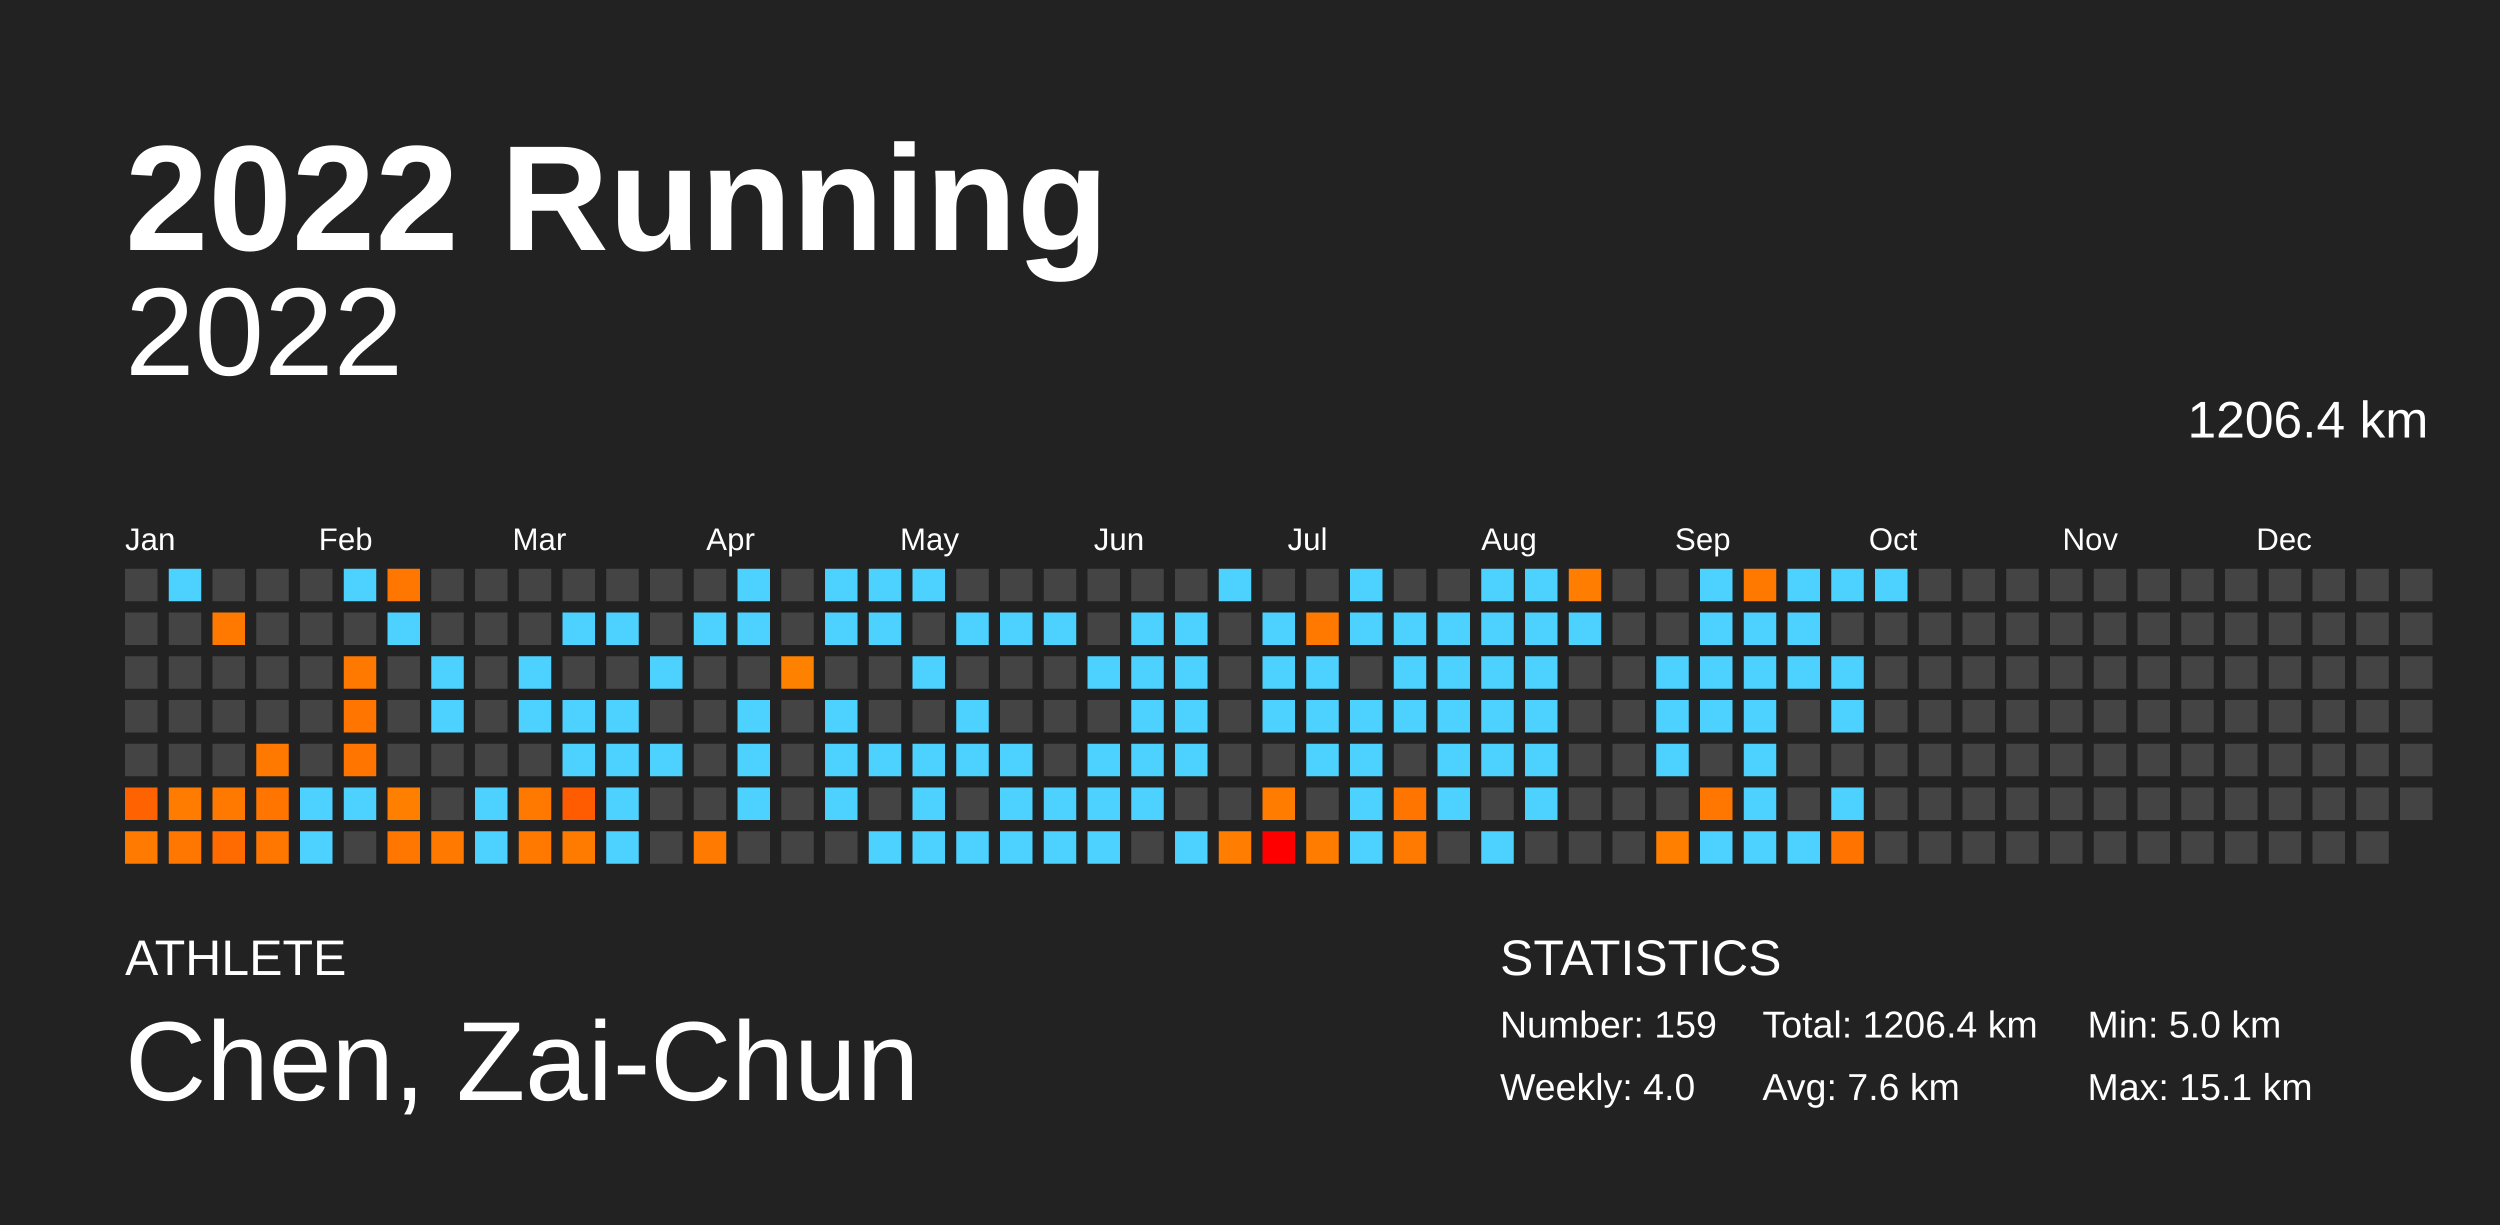
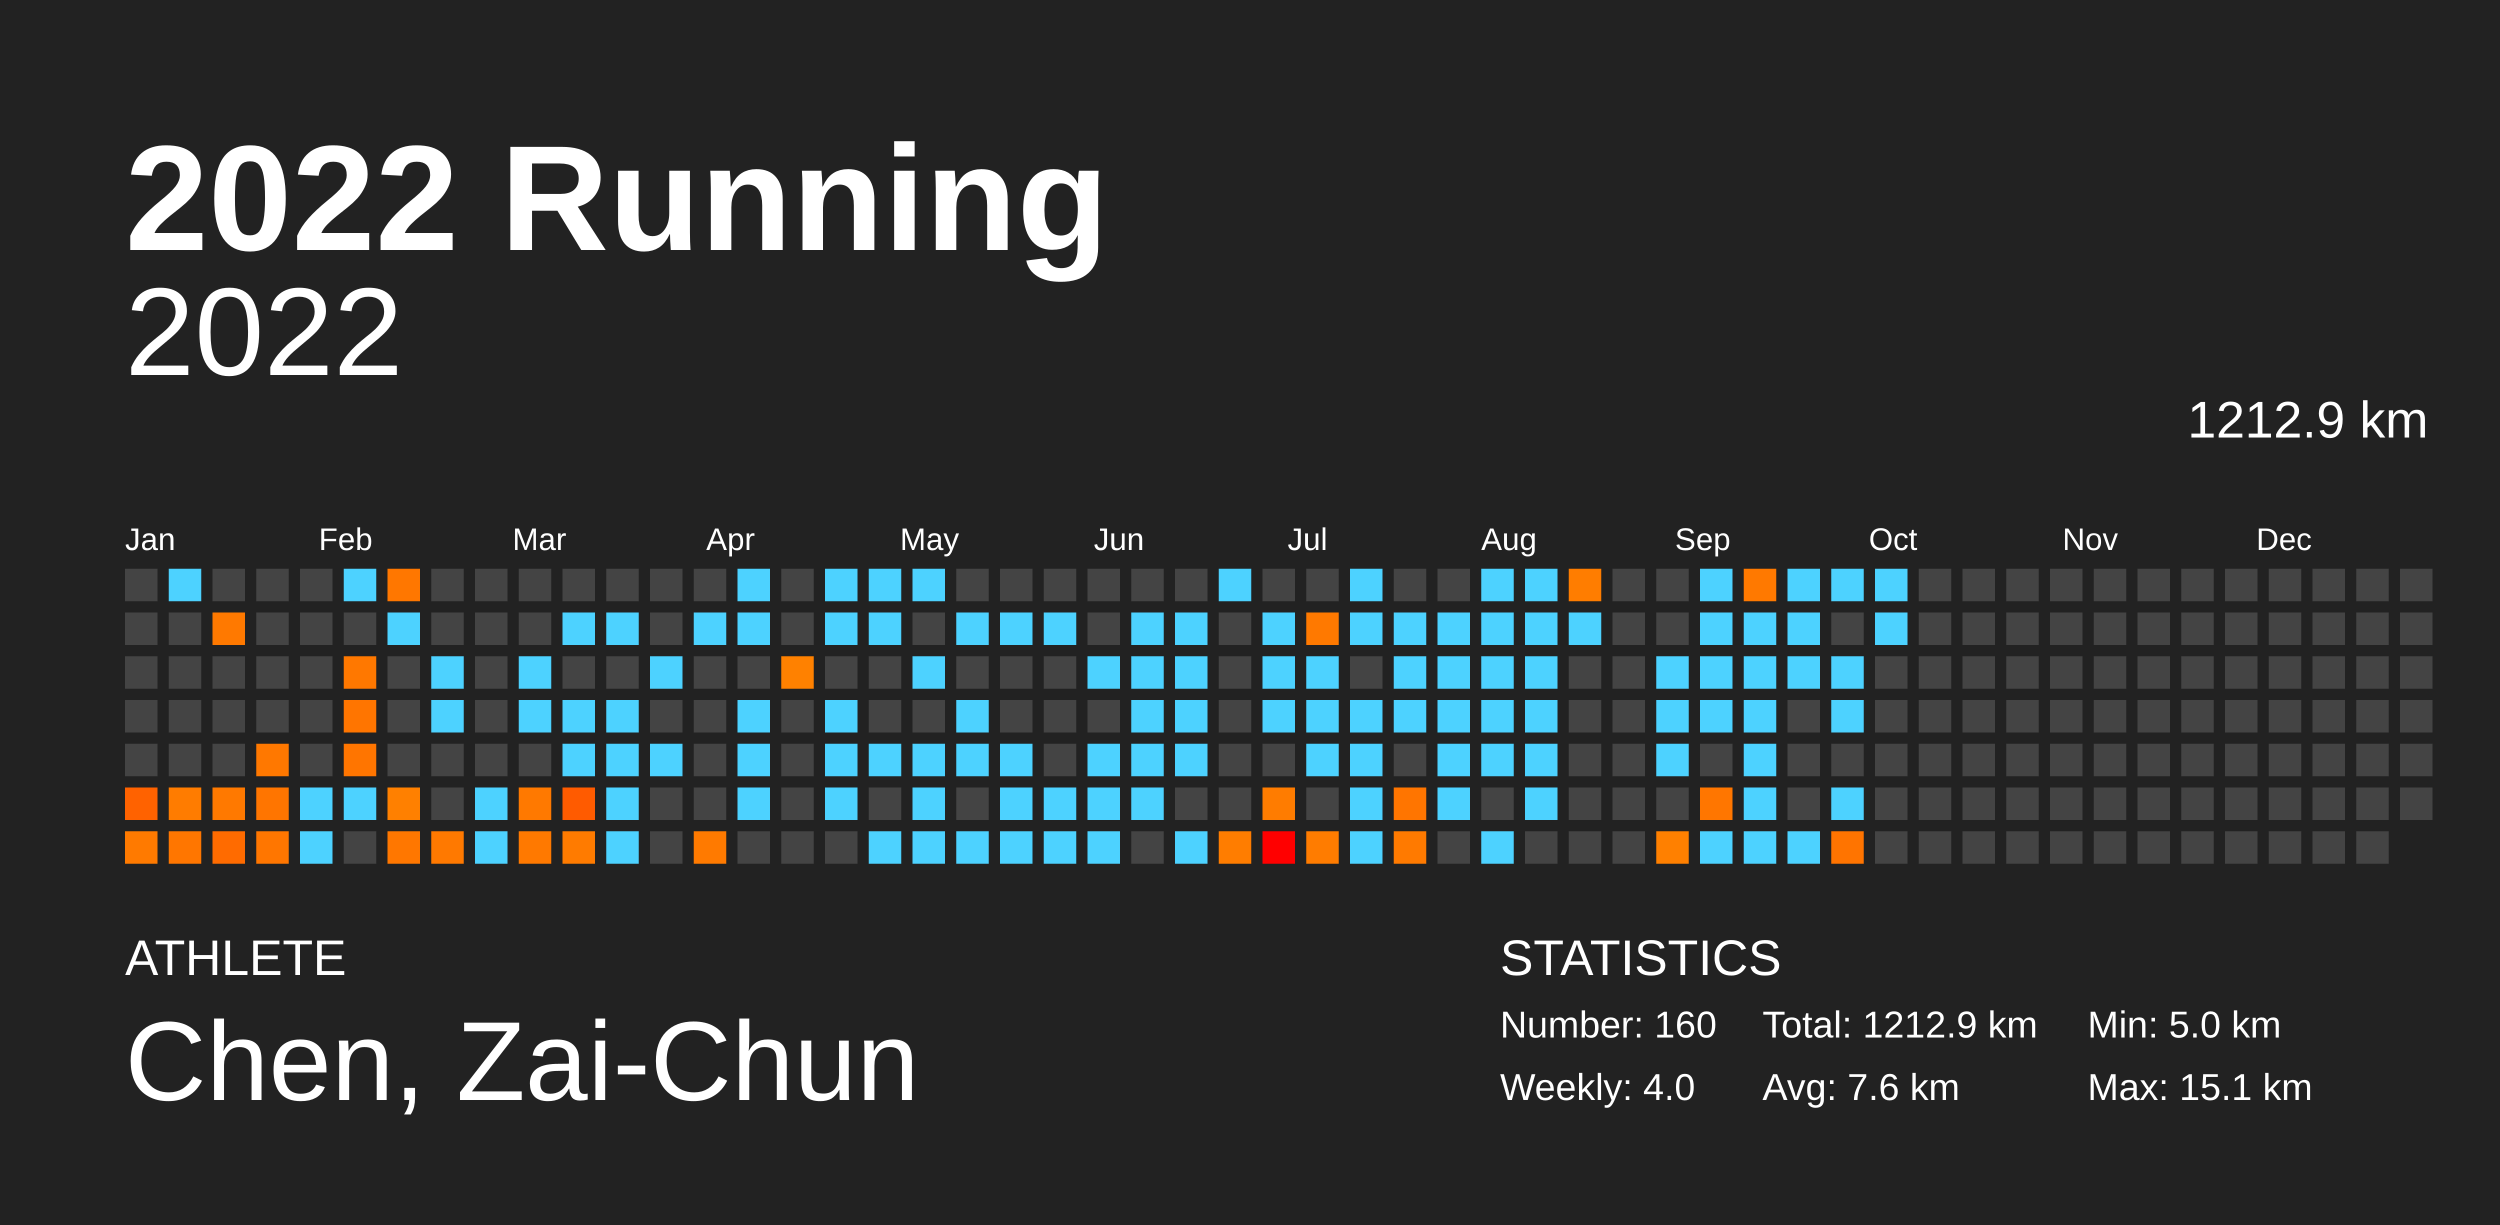
<svg xmlns="http://www.w3.org/2000/svg" baseProfile="full" height="98mm" version="1.1" viewBox="0,0,200,98" width="200mm">
  <defs />
  <rect fill="#222222" height="98" width="200" x="0" y="0" />
  <text fill="#FFFFFF" style="font-size:12px; font-family:Arial; font-weight:bold;" x="10" y="20">2022 Running</text>
  <text fill="#FFFFFF" style="font-size:4px; font-family:Arial" x="10" y="78">ATHLETE</text>
  <text fill="#FFFFFF" style="font-size:9px; font-family:Arial" x="10" y="88">Chen, Zai-Chun</text>
  <text fill="#FFFFFF" style="font-size:4px; font-family:Arial" x="120" y="78">STATISTICS</text>
-   <text fill="#FFFFFF" style="font-size:3px; font-family:Arial" x="120" y="83">Number: 159</text>
+   <text fill="#FFFFFF" style="font-size:3px; font-family:Arial" x="120" y="83">Number: 160</text>
  <text fill="#FFFFFF" style="font-size:3px; font-family:Arial" x="120" y="88">Weekly: 4.0</text>
-   <text fill="#FFFFFF" style="font-size:3px; font-family:Arial" x="141" y="83">Total: 1206.4 km</text>
+   <text fill="#FFFFFF" style="font-size:3px; font-family:Arial" x="141" y="83">Total: 1212.9 km</text>
  <text fill="#FFFFFF" style="font-size:3px; font-family:Arial" x="141" y="88">Avg: 7.6 km</text>
  <text fill="#FFFFFF" style="font-size:3px; font-family:Arial" x="167" y="83">Min: 5.0 km</text>
  <text fill="#FFFFFF" style="font-size:3px; font-family:Arial" x="167" y="88">Max: 15.1 km</text>
  <text alignment-baseline="hanging" fill="#FFFFFF" style="font-size:10.0px; font-family:Arial;" x="10" y="30">2022</text>
-   <text alignment-baseline="hanging" fill="#FFFFFF" style="font-size:4.125px; font-family:Arial;" x="175" y="35">1206.4 km</text>
+   <text alignment-baseline="hanging" fill="#FFFFFF" style="font-size:4.125px; font-family:Arial;" x="175" y="35">1212.9 km</text>
  <text fill="#FFFFFF" style="font-size:2.5px; font-family:Arial" x="10.0" y="44">Jan</text>
  <text fill="#FFFFFF" style="font-size:2.5px; font-family:Arial" x="25.5" y="44">Feb</text>
  <text fill="#FFFFFF" style="font-size:2.5px; font-family:Arial" x="41.0" y="44">Mar</text>
  <text fill="#FFFFFF" style="font-size:2.5px; font-family:Arial" x="56.5" y="44">Apr</text>
  <text fill="#FFFFFF" style="font-size:2.5px; font-family:Arial" x="72.0" y="44">May</text>
  <text fill="#FFFFFF" style="font-size:2.5px; font-family:Arial" x="87.5" y="44">Jun</text>
  <text fill="#FFFFFF" style="font-size:2.5px; font-family:Arial" x="103.0" y="44">Jul</text>
  <text fill="#FFFFFF" style="font-size:2.5px; font-family:Arial" x="118.5" y="44">Aug</text>
  <text fill="#FFFFFF" style="font-size:2.5px; font-family:Arial" x="134.0" y="44">Sep</text>
  <text fill="#FFFFFF" style="font-size:2.5px; font-family:Arial" x="149.5" y="44">Oct</text>
  <text fill="#FFFFFF" style="font-size:2.5px; font-family:Arial" x="165.0" y="44">Nov</text>
  <text fill="#FFFFFF" style="font-size:2.5px; font-family:Arial" x="180.5" y="44">Dec</text>
  <rect fill="#444444" height="2.6" width="2.6" x="10.0" y="45.5" />
  <rect fill="#444444" height="2.6" width="2.6" x="10.0" y="49.0" />
  <rect fill="#444444" height="2.6" width="2.6" x="10.0" y="52.5" />
  <rect fill="#444444" height="2.6" width="2.6" x="10.0" y="56.0" />
  <rect fill="#444444" height="2.6" width="2.6" x="10.0" y="59.5" />
  <rect fill="#ff6200" height="2.6" width="2.6" x="10.0" y="63.0" />
  <rect fill="#ff7a00" height="2.6" width="2.6" x="10.0" y="66.5" />
  <rect fill="#4dd2ff" height="2.6" width="2.6" x="13.5" y="45.5" />
  <rect fill="#444444" height="2.6" width="2.6" x="13.5" y="49.0" />
  <rect fill="#444444" height="2.6" width="2.6" x="13.5" y="52.5" />
  <rect fill="#444444" height="2.6" width="2.6" x="13.5" y="56.0" />
  <rect fill="#444444" height="2.6" width="2.6" x="13.5" y="59.5" />
  <rect fill="#ff7c00" height="2.6" width="2.6" x="13.5" y="63.0" />
  <rect fill="#ff7600" height="2.6" width="2.6" x="13.5" y="66.5" />
  <rect fill="#444444" height="2.6" width="2.6" x="17.0" y="45.5" />
  <rect fill="#ff7900" height="2.6" width="2.6" x="17.0" y="49.0" />
  <rect fill="#444444" height="2.6" width="2.6" x="17.0" y="52.5" />
  <rect fill="#444444" height="2.6" width="2.6" x="17.0" y="56.0" />
  <rect fill="#444444" height="2.6" width="2.6" x="17.0" y="59.5" />
  <rect fill="#ff7900" height="2.6" width="2.6" x="17.0" y="63.0" />
  <rect fill="#ff6b00" height="2.6" width="2.6" x="17.0" y="66.5" />
  <rect fill="#444444" height="2.6" width="2.6" x="20.5" y="45.5" />
  <rect fill="#444444" height="2.6" width="2.6" x="20.5" y="49.0" />
  <rect fill="#444444" height="2.6" width="2.6" x="20.5" y="52.5" />
  <rect fill="#444444" height="2.6" width="2.6" x="20.5" y="56.0" />
  <rect fill="#ff7800" height="2.6" width="2.6" x="20.5" y="59.5" />
  <rect fill="#ff7500" height="2.6" width="2.6" x="20.5" y="63.0" />
  <rect fill="#ff7600" height="2.6" width="2.6" x="20.5" y="66.5" />
  <rect fill="#444444" height="2.6" width="2.6" x="24.0" y="45.5" />
  <rect fill="#444444" height="2.6" width="2.6" x="24.0" y="49.0" />
  <rect fill="#444444" height="2.6" width="2.6" x="24.0" y="52.5" />
  <rect fill="#444444" height="2.6" width="2.6" x="24.0" y="56.0" />
  <rect fill="#444444" height="2.6" width="2.6" x="24.0" y="59.5" />
  <rect fill="#4dd2ff" height="2.6" width="2.6" x="24.0" y="63.0" />
  <rect fill="#4dd2ff" height="2.6" width="2.6" x="24.0" y="66.5" />
  <rect fill="#4dd2ff" height="2.6" width="2.6" x="27.5" y="45.5" />
  <rect fill="#444444" height="2.6" width="2.6" x="27.5" y="49.0" />
  <rect fill="#ff7800" height="2.6" width="2.6" x="27.5" y="52.5" />
  <rect fill="#ff7500" height="2.6" width="2.6" x="27.5" y="56.0" />
  <rect fill="#ff7500" height="2.6" width="2.6" x="27.5" y="59.5" />
  <rect fill="#4dd2ff" height="2.6" width="2.6" x="27.5" y="63.0" />
  <rect fill="#444444" height="2.6" width="2.6" x="27.5" y="66.5" />
  <rect fill="#ff7700" height="2.6" width="2.6" x="31.0" y="45.5" />
  <rect fill="#4dd2ff" height="2.6" width="2.6" x="31.0" y="49.0" />
  <rect fill="#444444" height="2.6" width="2.6" x="31.0" y="52.5" />
  <rect fill="#444444" height="2.6" width="2.6" x="31.0" y="56.0" />
  <rect fill="#444444" height="2.6" width="2.6" x="31.0" y="59.5" />
  <rect fill="#ff8000" height="2.6" width="2.6" x="31.0" y="63.0" />
  <rect fill="#ff7700" height="2.6" width="2.6" x="31.0" y="66.5" />
  <rect fill="#444444" height="2.6" width="2.6" x="34.5" y="45.5" />
  <rect fill="#444444" height="2.6" width="2.6" x="34.5" y="49.0" />
  <rect fill="#4dd2ff" height="2.6" width="2.6" x="34.5" y="52.5" />
  <rect fill="#4dd2ff" height="2.6" width="2.6" x="34.5" y="56.0" />
  <rect fill="#444444" height="2.6" width="2.6" x="34.5" y="59.5" />
  <rect fill="#444444" height="2.6" width="2.6" x="34.5" y="63.0" />
  <rect fill="#ff7900" height="2.6" width="2.6" x="34.5" y="66.5" />
  <rect fill="#444444" height="2.6" width="2.6" x="38.0" y="45.5" />
  <rect fill="#444444" height="2.6" width="2.6" x="38.0" y="49.0" />
  <rect fill="#444444" height="2.6" width="2.6" x="38.0" y="52.5" />
  <rect fill="#444444" height="2.6" width="2.6" x="38.0" y="56.0" />
  <rect fill="#444444" height="2.6" width="2.6" x="38.0" y="59.5" />
  <rect fill="#4dd2ff" height="2.6" width="2.6" x="38.0" y="63.0" />
  <rect fill="#4dd2ff" height="2.6" width="2.6" x="38.0" y="66.5" />
  <rect fill="#444444" height="2.6" width="2.6" x="41.5" y="45.5" />
  <rect fill="#444444" height="2.6" width="2.6" x="41.5" y="49.0" />
  <rect fill="#4dd2ff" height="2.6" width="2.6" x="41.5" y="52.5" />
  <rect fill="#4dd2ff" height="2.6" width="2.6" x="41.5" y="56.0" />
  <rect fill="#444444" height="2.6" width="2.6" x="41.5" y="59.5" />
  <rect fill="#ff7900" height="2.6" width="2.6" x="41.5" y="63.0" />
  <rect fill="#ff7900" height="2.6" width="2.6" x="41.5" y="66.5" />
  <rect fill="#444444" height="2.6" width="2.6" x="45.0" y="45.5" />
  <rect fill="#4dd2ff" height="2.6" width="2.6" x="45.0" y="49.0" />
  <rect fill="#444444" height="2.6" width="2.6" x="45.0" y="52.5" />
  <rect fill="#4dd2ff" height="2.6" width="2.6" x="45.0" y="56.0" />
  <rect fill="#4dd2ff" height="2.6" width="2.6" x="45.0" y="59.5" />
  <rect fill="#ff5b00" height="2.6" width="2.6" x="45.0" y="63.0" />
  <rect fill="#ff7b00" height="2.6" width="2.6" x="45.0" y="66.5" />
  <rect fill="#444444" height="2.6" width="2.6" x="48.5" y="45.5" />
  <rect fill="#4dd2ff" height="2.6" width="2.6" x="48.5" y="49.0" />
  <rect fill="#444444" height="2.6" width="2.6" x="48.5" y="52.5" />
  <rect fill="#4dd2ff" height="2.6" width="2.6" x="48.5" y="56.0" />
  <rect fill="#4dd2ff" height="2.6" width="2.6" x="48.5" y="59.5" />
  <rect fill="#4dd2ff" height="2.6" width="2.6" x="48.5" y="63.0" />
  <rect fill="#4dd2ff" height="2.6" width="2.6" x="48.5" y="66.5" />
  <rect fill="#444444" height="2.6" width="2.6" x="52.0" y="45.5" />
  <rect fill="#444444" height="2.6" width="2.6" x="52.0" y="49.0" />
  <rect fill="#4dd2ff" height="2.6" width="2.6" x="52.0" y="52.5" />
  <rect fill="#444444" height="2.6" width="2.6" x="52.0" y="56.0" />
  <rect fill="#4dd2ff" height="2.6" width="2.6" x="52.0" y="59.5" />
  <rect fill="#444444" height="2.6" width="2.6" x="52.0" y="63.0" />
  <rect fill="#444444" height="2.6" width="2.6" x="52.0" y="66.5" />
  <rect fill="#444444" height="2.6" width="2.6" x="55.5" y="45.5" />
  <rect fill="#4dd2ff" height="2.6" width="2.6" x="55.5" y="49.0" />
  <rect fill="#444444" height="2.6" width="2.6" x="55.5" y="52.5" />
  <rect fill="#444444" height="2.6" width="2.6" x="55.5" y="56.0" />
  <rect fill="#444444" height="2.6" width="2.6" x="55.5" y="59.5" />
  <rect fill="#444444" height="2.6" width="2.6" x="55.5" y="63.0" />
  <rect fill="#ff7a00" height="2.6" width="2.6" x="55.5" y="66.5" />
  <rect fill="#4dd2ff" height="2.6" width="2.6" x="59.0" y="45.5" />
  <rect fill="#4dd2ff" height="2.6" width="2.6" x="59.0" y="49.0" />
  <rect fill="#444444" height="2.6" width="2.6" x="59.0" y="52.5" />
  <rect fill="#4dd2ff" height="2.6" width="2.6" x="59.0" y="56.0" />
  <rect fill="#4dd2ff" height="2.6" width="2.6" x="59.0" y="59.5" />
  <rect fill="#4dd2ff" height="2.6" width="2.6" x="59.0" y="63.0" />
  <rect fill="#444444" height="2.6" width="2.6" x="59.0" y="66.5" />
  <rect fill="#444444" height="2.6" width="2.6" x="62.5" y="45.5" />
  <rect fill="#444444" height="2.6" width="2.6" x="62.5" y="49.0" />
  <rect fill="#ff8100" height="2.6" width="2.6" x="62.5" y="52.5" />
  <rect fill="#444444" height="2.6" width="2.6" x="62.5" y="56.0" />
  <rect fill="#444444" height="2.6" width="2.6" x="62.5" y="59.5" />
  <rect fill="#444444" height="2.6" width="2.6" x="62.5" y="63.0" />
  <rect fill="#444444" height="2.6" width="2.6" x="62.5" y="66.5" />
  <rect fill="#4dd2ff" height="2.6" width="2.6" x="66.0" y="45.5" />
  <rect fill="#4dd2ff" height="2.6" width="2.6" x="66.0" y="49.0" />
  <rect fill="#444444" height="2.6" width="2.6" x="66.0" y="52.5" />
  <rect fill="#4dd2ff" height="2.6" width="2.6" x="66.0" y="56.0" />
  <rect fill="#4dd2ff" height="2.6" width="2.6" x="66.0" y="59.5" />
  <rect fill="#4dd2ff" height="2.6" width="2.6" x="66.0" y="63.0" />
  <rect fill="#444444" height="2.6" width="2.6" x="66.0" y="66.5" />
  <rect fill="#4dd2ff" height="2.6" width="2.6" x="69.5" y="45.5" />
  <rect fill="#4dd2ff" height="2.6" width="2.6" x="69.5" y="49.0" />
  <rect fill="#444444" height="2.6" width="2.6" x="69.5" y="52.5" />
  <rect fill="#444444" height="2.6" width="2.6" x="69.5" y="56.0" />
  <rect fill="#4dd2ff" height="2.6" width="2.6" x="69.5" y="59.5" />
  <rect fill="#444444" height="2.6" width="2.6" x="69.5" y="63.0" />
  <rect fill="#4dd2ff" height="2.6" width="2.6" x="69.5" y="66.5" />
  <rect fill="#4dd2ff" height="2.6" width="2.6" x="73.0" y="45.5" />
  <rect fill="#444444" height="2.6" width="2.6" x="73.0" y="49.0" />
  <rect fill="#4dd2ff" height="2.6" width="2.6" x="73.0" y="52.5" />
  <rect fill="#444444" height="2.6" width="2.6" x="73.0" y="56.0" />
  <rect fill="#4dd2ff" height="2.6" width="2.6" x="73.0" y="59.5" />
  <rect fill="#4dd2ff" height="2.6" width="2.6" x="73.0" y="63.0" />
  <rect fill="#4dd2ff" height="2.6" width="2.6" x="73.0" y="66.5" />
  <rect fill="#444444" height="2.6" width="2.6" x="76.5" y="45.5" />
  <rect fill="#4dd2ff" height="2.6" width="2.6" x="76.5" y="49.0" />
  <rect fill="#444444" height="2.6" width="2.6" x="76.5" y="52.5" />
  <rect fill="#4dd2ff" height="2.6" width="2.6" x="76.5" y="56.0" />
  <rect fill="#4dd2ff" height="2.6" width="2.6" x="76.5" y="59.5" />
  <rect fill="#444444" height="2.6" width="2.6" x="76.5" y="63.0" />
  <rect fill="#4dd2ff" height="2.6" width="2.6" x="76.5" y="66.5" />
  <rect fill="#444444" height="2.6" width="2.6" x="80.0" y="45.5" />
  <rect fill="#4dd2ff" height="2.6" width="2.6" x="80.0" y="49.0" />
  <rect fill="#444444" height="2.6" width="2.6" x="80.0" y="52.5" />
  <rect fill="#444444" height="2.6" width="2.6" x="80.0" y="56.0" />
  <rect fill="#4dd2ff" height="2.6" width="2.6" x="80.0" y="59.5" />
  <rect fill="#4dd2ff" height="2.6" width="2.6" x="80.0" y="63.0" />
  <rect fill="#4dd2ff" height="2.6" width="2.6" x="80.0" y="66.5" />
  <rect fill="#444444" height="2.6" width="2.6" x="83.5" y="45.5" />
  <rect fill="#4dd2ff" height="2.6" width="2.6" x="83.5" y="49.0" />
  <rect fill="#444444" height="2.6" width="2.6" x="83.5" y="52.5" />
  <rect fill="#444444" height="2.6" width="2.6" x="83.5" y="56.0" />
  <rect fill="#444444" height="2.6" width="2.6" x="83.5" y="59.5" />
  <rect fill="#4dd2ff" height="2.6" width="2.6" x="83.5" y="63.0" />
  <rect fill="#4dd2ff" height="2.6" width="2.6" x="83.5" y="66.5" />
  <rect fill="#444444" height="2.6" width="2.6" x="87.0" y="45.5" />
  <rect fill="#444444" height="2.6" width="2.6" x="87.0" y="49.0" />
  <rect fill="#4dd2ff" height="2.6" width="2.6" x="87.0" y="52.5" />
  <rect fill="#444444" height="2.6" width="2.6" x="87.0" y="56.0" />
  <rect fill="#4dd2ff" height="2.6" width="2.6" x="87.0" y="59.5" />
  <rect fill="#4dd2ff" height="2.6" width="2.6" x="87.0" y="63.0" />
  <rect fill="#4dd2ff" height="2.6" width="2.6" x="87.0" y="66.5" />
  <rect fill="#444444" height="2.6" width="2.6" x="90.5" y="45.5" />
  <rect fill="#4dd2ff" height="2.6" width="2.6" x="90.5" y="49.0" />
  <rect fill="#4dd2ff" height="2.6" width="2.6" x="90.5" y="52.5" />
  <rect fill="#4dd2ff" height="2.6" width="2.6" x="90.5" y="56.0" />
  <rect fill="#4dd2ff" height="2.6" width="2.6" x="90.5" y="59.5" />
  <rect fill="#4dd2ff" height="2.6" width="2.6" x="90.5" y="63.0" />
  <rect fill="#444444" height="2.6" width="2.6" x="90.5" y="66.5" />
  <rect fill="#444444" height="2.6" width="2.6" x="94.0" y="45.5" />
  <rect fill="#4dd2ff" height="2.6" width="2.6" x="94.0" y="49.0" />
  <rect fill="#4dd2ff" height="2.6" width="2.6" x="94.0" y="52.5" />
  <rect fill="#4dd2ff" height="2.6" width="2.6" x="94.0" y="56.0" />
  <rect fill="#4dd2ff" height="2.6" width="2.6" x="94.0" y="59.5" />
  <rect fill="#444444" height="2.6" width="2.6" x="94.0" y="63.0" />
  <rect fill="#4dd2ff" height="2.6" width="2.6" x="94.0" y="66.5" />
  <rect fill="#4dd2ff" height="2.6" width="2.6" x="97.5" y="45.5" />
  <rect fill="#444444" height="2.6" width="2.6" x="97.5" y="49.0" />
  <rect fill="#444444" height="2.6" width="2.6" x="97.5" y="52.5" />
  <rect fill="#444444" height="2.6" width="2.6" x="97.5" y="56.0" />
  <rect fill="#444444" height="2.6" width="2.6" x="97.5" y="59.5" />
  <rect fill="#444444" height="2.6" width="2.6" x="97.5" y="63.0" />
  <rect fill="#ff7d00" height="2.6" width="2.6" x="97.5" y="66.5" />
  <rect fill="#444444" height="2.6" width="2.6" x="101.0" y="45.5" />
  <rect fill="#4dd2ff" height="2.6" width="2.6" x="101.0" y="49.0" />
  <rect fill="#4dd2ff" height="2.6" width="2.6" x="101.0" y="52.5" />
  <rect fill="#4dd2ff" height="2.6" width="2.6" x="101.0" y="56.0" />
  <rect fill="#444444" height="2.6" width="2.6" x="101.0" y="59.5" />
  <rect fill="#ff7c00" height="2.6" width="2.6" x="101.0" y="63.0" />
  <rect fill="#ff0000" height="2.6" width="2.6" x="101.0" y="66.5" />
  <rect fill="#444444" height="2.6" width="2.6" x="104.5" y="45.5" />
  <rect fill="#ff7900" height="2.6" width="2.6" x="104.5" y="49.0" />
  <rect fill="#4dd2ff" height="2.6" width="2.6" x="104.5" y="52.5" />
  <rect fill="#4dd2ff" height="2.6" width="2.6" x="104.5" y="56.0" />
  <rect fill="#4dd2ff" height="2.6" width="2.6" x="104.5" y="59.5" />
  <rect fill="#444444" height="2.6" width="2.6" x="104.5" y="63.0" />
  <rect fill="#ff7c00" height="2.6" width="2.6" x="104.5" y="66.5" />
  <rect fill="#4dd2ff" height="2.6" width="2.6" x="108.0" y="45.5" />
  <rect fill="#4dd2ff" height="2.6" width="2.6" x="108.0" y="49.0" />
  <rect fill="#444444" height="2.6" width="2.6" x="108.0" y="52.5" />
  <rect fill="#4dd2ff" height="2.6" width="2.6" x="108.0" y="56.0" />
  <rect fill="#4dd2ff" height="2.6" width="2.6" x="108.0" y="59.5" />
  <rect fill="#4dd2ff" height="2.6" width="2.6" x="108.0" y="63.0" />
  <rect fill="#4dd2ff" height="2.6" width="2.6" x="108.0" y="66.5" />
  <rect fill="#444444" height="2.6" width="2.6" x="111.5" y="45.5" />
  <rect fill="#4dd2ff" height="2.6" width="2.6" x="111.5" y="49.0" />
  <rect fill="#4dd2ff" height="2.6" width="2.6" x="111.5" y="52.5" />
  <rect fill="#4dd2ff" height="2.6" width="2.6" x="111.5" y="56.0" />
  <rect fill="#444444" height="2.6" width="2.6" x="111.5" y="59.5" />
  <rect fill="#ff7500" height="2.6" width="2.6" x="111.5" y="63.0" />
  <rect fill="#ff7a00" height="2.6" width="2.6" x="111.5" y="66.5" />
  <rect fill="#444444" height="2.6" width="2.6" x="115.0" y="45.5" />
  <rect fill="#4dd2ff" height="2.6" width="2.6" x="115.0" y="49.0" />
  <rect fill="#4dd2ff" height="2.6" width="2.6" x="115.0" y="52.5" />
  <rect fill="#4dd2ff" height="2.6" width="2.6" x="115.0" y="56.0" />
  <rect fill="#4dd2ff" height="2.6" width="2.6" x="115.0" y="59.5" />
  <rect fill="#4dd2ff" height="2.6" width="2.6" x="115.0" y="63.0" />
  <rect fill="#444444" height="2.6" width="2.6" x="115.0" y="66.5" />
  <rect fill="#4dd2ff" height="2.6" width="2.6" x="118.5" y="45.5" />
  <rect fill="#4dd2ff" height="2.6" width="2.6" x="118.5" y="49.0" />
  <rect fill="#4dd2ff" height="2.6" width="2.6" x="118.5" y="52.5" />
  <rect fill="#4dd2ff" height="2.6" width="2.6" x="118.5" y="56.0" />
  <rect fill="#4dd2ff" height="2.6" width="2.6" x="118.5" y="59.5" />
  <rect fill="#444444" height="2.6" width="2.6" x="118.5" y="63.0" />
  <rect fill="#4dd2ff" height="2.6" width="2.6" x="118.5" y="66.5" />
  <rect fill="#4dd2ff" height="2.6" width="2.6" x="122.0" y="45.5" />
  <rect fill="#4dd2ff" height="2.6" width="2.6" x="122.0" y="49.0" />
  <rect fill="#4dd2ff" height="2.6" width="2.6" x="122.0" y="52.5" />
  <rect fill="#4dd2ff" height="2.6" width="2.6" x="122.0" y="56.0" />
  <rect fill="#4dd2ff" height="2.6" width="2.6" x="122.0" y="59.5" />
  <rect fill="#4dd2ff" height="2.6" width="2.6" x="122.0" y="63.0" />
  <rect fill="#444444" height="2.6" width="2.6" x="122.0" y="66.5" />
  <rect fill="#ff7d00" height="2.6" width="2.6" x="125.5" y="45.5" />
  <rect fill="#4dd2ff" height="2.6" width="2.6" x="125.5" y="49.0" />
  <rect fill="#444444" height="2.6" width="2.6" x="125.5" y="52.5" />
  <rect fill="#444444" height="2.6" width="2.6" x="125.5" y="56.0" />
  <rect fill="#444444" height="2.6" width="2.6" x="125.5" y="59.5" />
  <rect fill="#444444" height="2.6" width="2.6" x="125.5" y="63.0" />
  <rect fill="#444444" height="2.6" width="2.6" x="125.5" y="66.5" />
  <rect fill="#444444" height="2.6" width="2.6" x="129.0" y="45.5" />
  <rect fill="#444444" height="2.6" width="2.6" x="129.0" y="49.0" />
  <rect fill="#444444" height="2.6" width="2.6" x="129.0" y="52.5" />
  <rect fill="#444444" height="2.6" width="2.6" x="129.0" y="56.0" />
  <rect fill="#444444" height="2.6" width="2.6" x="129.0" y="59.5" />
  <rect fill="#444444" height="2.6" width="2.6" x="129.0" y="63.0" />
  <rect fill="#444444" height="2.6" width="2.6" x="129.0" y="66.5" />
  <rect fill="#444444" height="2.6" width="2.6" x="132.5" y="45.5" />
  <rect fill="#444444" height="2.6" width="2.6" x="132.5" y="49.0" />
  <rect fill="#4dd2ff" height="2.6" width="2.6" x="132.5" y="52.5" />
  <rect fill="#4dd2ff" height="2.6" width="2.6" x="132.5" y="56.0" />
  <rect fill="#4dd2ff" height="2.6" width="2.6" x="132.5" y="59.5" />
  <rect fill="#444444" height="2.6" width="2.6" x="132.5" y="63.0" />
  <rect fill="#ff8000" height="2.6" width="2.6" x="132.5" y="66.5" />
  <rect fill="#4dd2ff" height="2.6" width="2.6" x="136.0" y="45.5" />
  <rect fill="#4dd2ff" height="2.6" width="2.6" x="136.0" y="49.0" />
  <rect fill="#4dd2ff" height="2.6" width="2.6" x="136.0" y="52.5" />
  <rect fill="#4dd2ff" height="2.6" width="2.6" x="136.0" y="56.0" />
  <rect fill="#444444" height="2.6" width="2.6" x="136.0" y="59.5" />
  <rect fill="#ff7600" height="2.6" width="2.6" x="136.0" y="63.0" />
  <rect fill="#4dd2ff" height="2.6" width="2.6" x="136.0" y="66.5" />
  <rect fill="#ff7900" height="2.6" width="2.6" x="139.5" y="45.5" />
  <rect fill="#4dd2ff" height="2.6" width="2.6" x="139.5" y="49.0" />
  <rect fill="#4dd2ff" height="2.6" width="2.6" x="139.5" y="52.5" />
  <rect fill="#4dd2ff" height="2.6" width="2.6" x="139.5" y="56.0" />
  <rect fill="#4dd2ff" height="2.6" width="2.6" x="139.5" y="59.5" />
  <rect fill="#4dd2ff" height="2.6" width="2.6" x="139.5" y="63.0" />
  <rect fill="#4dd2ff" height="2.6" width="2.6" x="139.5" y="66.5" />
  <rect fill="#4dd2ff" height="2.6" width="2.6" x="143.0" y="45.5" />
  <rect fill="#4dd2ff" height="2.6" width="2.6" x="143.0" y="49.0" />
  <rect fill="#4dd2ff" height="2.6" width="2.6" x="143.0" y="52.5" />
  <rect fill="#444444" height="2.6" width="2.6" x="143.0" y="56.0" />
  <rect fill="#444444" height="2.6" width="2.6" x="143.0" y="59.5" />
  <rect fill="#444444" height="2.6" width="2.6" x="143.0" y="63.0" />
  <rect fill="#4dd2ff" height="2.6" width="2.6" x="143.0" y="66.5" />
  <rect fill="#4dd2ff" height="2.6" width="2.6" x="146.5" y="45.5" />
  <rect fill="#444444" height="2.6" width="2.6" x="146.5" y="49.0" />
  <rect fill="#4dd2ff" height="2.6" width="2.6" x="146.5" y="52.5" />
  <rect fill="#4dd2ff" height="2.6" width="2.6" x="146.5" y="56.0" />
  <rect fill="#444444" height="2.6" width="2.6" x="146.5" y="59.5" />
  <rect fill="#4dd2ff" height="2.6" width="2.6" x="146.5" y="63.0" />
  <rect fill="#ff7400" height="2.6" width="2.6" x="146.5" y="66.5" />
  <rect fill="#4dd2ff" height="2.6" width="2.6" x="150.0" y="45.5" />
-   <rect fill="#444444" height="2.6" width="2.6" x="150.0" y="49.0" />
+   <rect fill="#4dd2ff" height="2.6" width="2.6" x="150.0" y="49.0" />
  <rect fill="#444444" height="2.6" width="2.6" x="150.0" y="52.5" />
  <rect fill="#444444" height="2.6" width="2.6" x="150.0" y="56.0" />
  <rect fill="#444444" height="2.6" width="2.6" x="150.0" y="59.5" />
  <rect fill="#444444" height="2.6" width="2.6" x="150.0" y="63.0" />
  <rect fill="#444444" height="2.6" width="2.6" x="150.0" y="66.5" />
  <rect fill="#444444" height="2.6" width="2.6" x="153.5" y="45.5" />
  <rect fill="#444444" height="2.6" width="2.6" x="153.5" y="49.0" />
  <rect fill="#444444" height="2.6" width="2.6" x="153.5" y="52.5" />
  <rect fill="#444444" height="2.6" width="2.6" x="153.5" y="56.0" />
  <rect fill="#444444" height="2.6" width="2.6" x="153.5" y="59.5" />
  <rect fill="#444444" height="2.6" width="2.6" x="153.5" y="63.0" />
  <rect fill="#444444" height="2.6" width="2.6" x="153.5" y="66.5" />
  <rect fill="#444444" height="2.6" width="2.6" x="157.0" y="45.5" />
  <rect fill="#444444" height="2.6" width="2.6" x="157.0" y="49.0" />
  <rect fill="#444444" height="2.6" width="2.6" x="157.0" y="52.5" />
  <rect fill="#444444" height="2.6" width="2.6" x="157.0" y="56.0" />
  <rect fill="#444444" height="2.6" width="2.6" x="157.0" y="59.5" />
  <rect fill="#444444" height="2.6" width="2.6" x="157.0" y="63.0" />
  <rect fill="#444444" height="2.6" width="2.6" x="157.0" y="66.5" />
  <rect fill="#444444" height="2.6" width="2.6" x="160.5" y="45.5" />
  <rect fill="#444444" height="2.6" width="2.6" x="160.5" y="49.0" />
  <rect fill="#444444" height="2.6" width="2.6" x="160.5" y="52.5" />
  <rect fill="#444444" height="2.6" width="2.6" x="160.5" y="56.0" />
  <rect fill="#444444" height="2.6" width="2.6" x="160.5" y="59.5" />
  <rect fill="#444444" height="2.6" width="2.6" x="160.5" y="63.0" />
  <rect fill="#444444" height="2.6" width="2.6" x="160.5" y="66.5" />
  <rect fill="#444444" height="2.6" width="2.6" x="164.0" y="45.5" />
  <rect fill="#444444" height="2.6" width="2.6" x="164.0" y="49.0" />
  <rect fill="#444444" height="2.6" width="2.6" x="164.0" y="52.5" />
  <rect fill="#444444" height="2.6" width="2.6" x="164.0" y="56.0" />
  <rect fill="#444444" height="2.6" width="2.6" x="164.0" y="59.5" />
  <rect fill="#444444" height="2.6" width="2.6" x="164.0" y="63.0" />
  <rect fill="#444444" height="2.6" width="2.6" x="164.0" y="66.5" />
  <rect fill="#444444" height="2.6" width="2.6" x="167.5" y="45.5" />
  <rect fill="#444444" height="2.6" width="2.6" x="167.5" y="49.0" />
  <rect fill="#444444" height="2.6" width="2.6" x="167.5" y="52.5" />
  <rect fill="#444444" height="2.6" width="2.6" x="167.5" y="56.0" />
  <rect fill="#444444" height="2.6" width="2.6" x="167.5" y="59.5" />
  <rect fill="#444444" height="2.6" width="2.6" x="167.5" y="63.0" />
  <rect fill="#444444" height="2.6" width="2.6" x="167.5" y="66.5" />
  <rect fill="#444444" height="2.6" width="2.6" x="171.0" y="45.5" />
  <rect fill="#444444" height="2.6" width="2.6" x="171.0" y="49.0" />
  <rect fill="#444444" height="2.6" width="2.6" x="171.0" y="52.5" />
  <rect fill="#444444" height="2.6" width="2.6" x="171.0" y="56.0" />
  <rect fill="#444444" height="2.6" width="2.6" x="171.0" y="59.5" />
  <rect fill="#444444" height="2.6" width="2.6" x="171.0" y="63.0" />
  <rect fill="#444444" height="2.6" width="2.6" x="171.0" y="66.5" />
  <rect fill="#444444" height="2.6" width="2.6" x="174.5" y="45.5" />
  <rect fill="#444444" height="2.6" width="2.6" x="174.5" y="49.0" />
  <rect fill="#444444" height="2.6" width="2.6" x="174.5" y="52.5" />
  <rect fill="#444444" height="2.6" width="2.6" x="174.5" y="56.0" />
  <rect fill="#444444" height="2.6" width="2.6" x="174.5" y="59.5" />
  <rect fill="#444444" height="2.6" width="2.6" x="174.5" y="63.0" />
  <rect fill="#444444" height="2.6" width="2.6" x="174.5" y="66.5" />
  <rect fill="#444444" height="2.6" width="2.6" x="178.0" y="45.5" />
  <rect fill="#444444" height="2.6" width="2.6" x="178.0" y="49.0" />
  <rect fill="#444444" height="2.6" width="2.6" x="178.0" y="52.5" />
  <rect fill="#444444" height="2.6" width="2.6" x="178.0" y="56.0" />
  <rect fill="#444444" height="2.6" width="2.6" x="178.0" y="59.5" />
  <rect fill="#444444" height="2.6" width="2.6" x="178.0" y="63.0" />
  <rect fill="#444444" height="2.6" width="2.6" x="178.0" y="66.5" />
  <rect fill="#444444" height="2.6" width="2.6" x="181.5" y="45.5" />
  <rect fill="#444444" height="2.6" width="2.6" x="181.5" y="49.0" />
  <rect fill="#444444" height="2.6" width="2.6" x="181.5" y="52.5" />
  <rect fill="#444444" height="2.6" width="2.6" x="181.5" y="56.0" />
  <rect fill="#444444" height="2.6" width="2.6" x="181.5" y="59.5" />
  <rect fill="#444444" height="2.6" width="2.6" x="181.5" y="63.0" />
  <rect fill="#444444" height="2.6" width="2.6" x="181.5" y="66.5" />
  <rect fill="#444444" height="2.6" width="2.6" x="185.0" y="45.5" />
  <rect fill="#444444" height="2.6" width="2.6" x="185.0" y="49.0" />
  <rect fill="#444444" height="2.6" width="2.6" x="185.0" y="52.5" />
  <rect fill="#444444" height="2.6" width="2.6" x="185.0" y="56.0" />
  <rect fill="#444444" height="2.6" width="2.6" x="185.0" y="59.5" />
  <rect fill="#444444" height="2.6" width="2.6" x="185.0" y="63.0" />
  <rect fill="#444444" height="2.6" width="2.6" x="185.0" y="66.5" />
  <rect fill="#444444" height="2.6" width="2.6" x="188.5" y="45.5" />
  <rect fill="#444444" height="2.6" width="2.6" x="188.5" y="49.0" />
  <rect fill="#444444" height="2.6" width="2.6" x="188.5" y="52.5" />
  <rect fill="#444444" height="2.6" width="2.6" x="188.5" y="56.0" />
  <rect fill="#444444" height="2.6" width="2.6" x="188.5" y="59.5" />
  <rect fill="#444444" height="2.6" width="2.6" x="188.5" y="63.0" />
  <rect fill="#444444" height="2.6" width="2.6" x="188.5" y="66.5" />
  <rect fill="#444444" height="2.6" width="2.6" x="192.0" y="45.5" />
  <rect fill="#444444" height="2.6" width="2.6" x="192.0" y="49.0" />
  <rect fill="#444444" height="2.6" width="2.6" x="192.0" y="52.5" />
  <rect fill="#444444" height="2.6" width="2.6" x="192.0" y="56.0" />
  <rect fill="#444444" height="2.6" width="2.6" x="192.0" y="59.5" />
  <rect fill="#444444" height="2.6" width="2.6" x="192.0" y="63.0" />
</svg>
